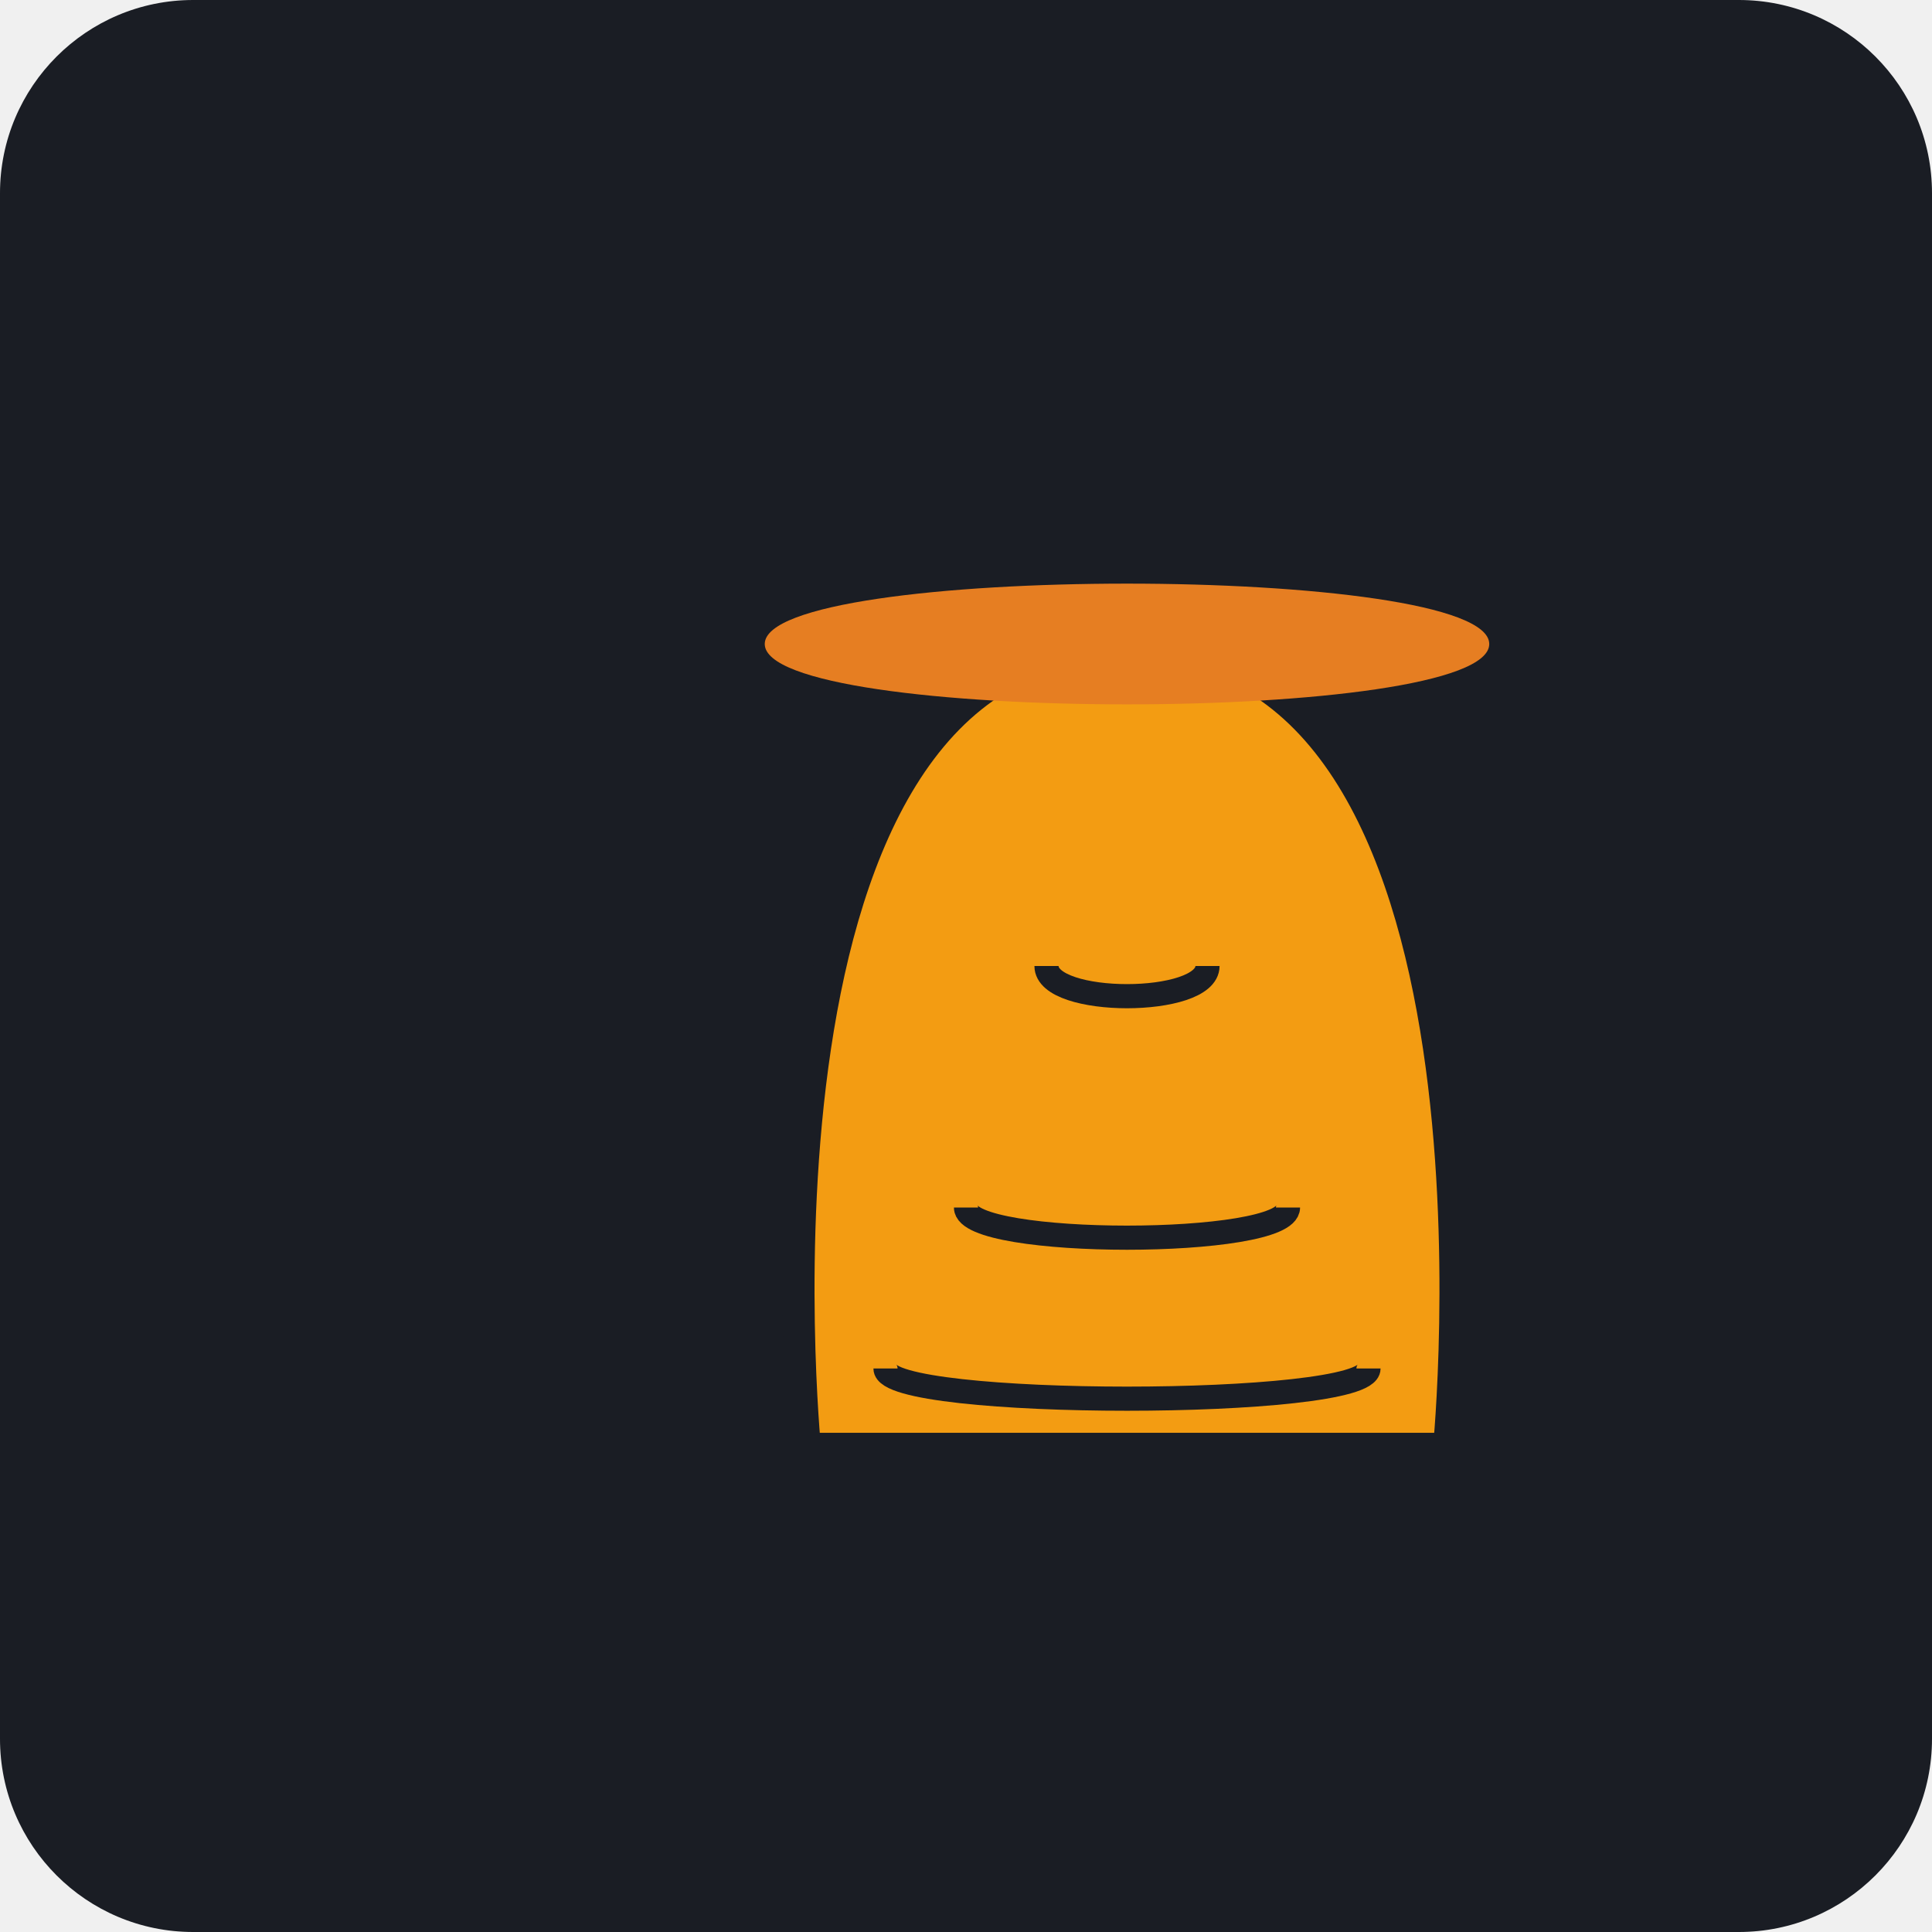
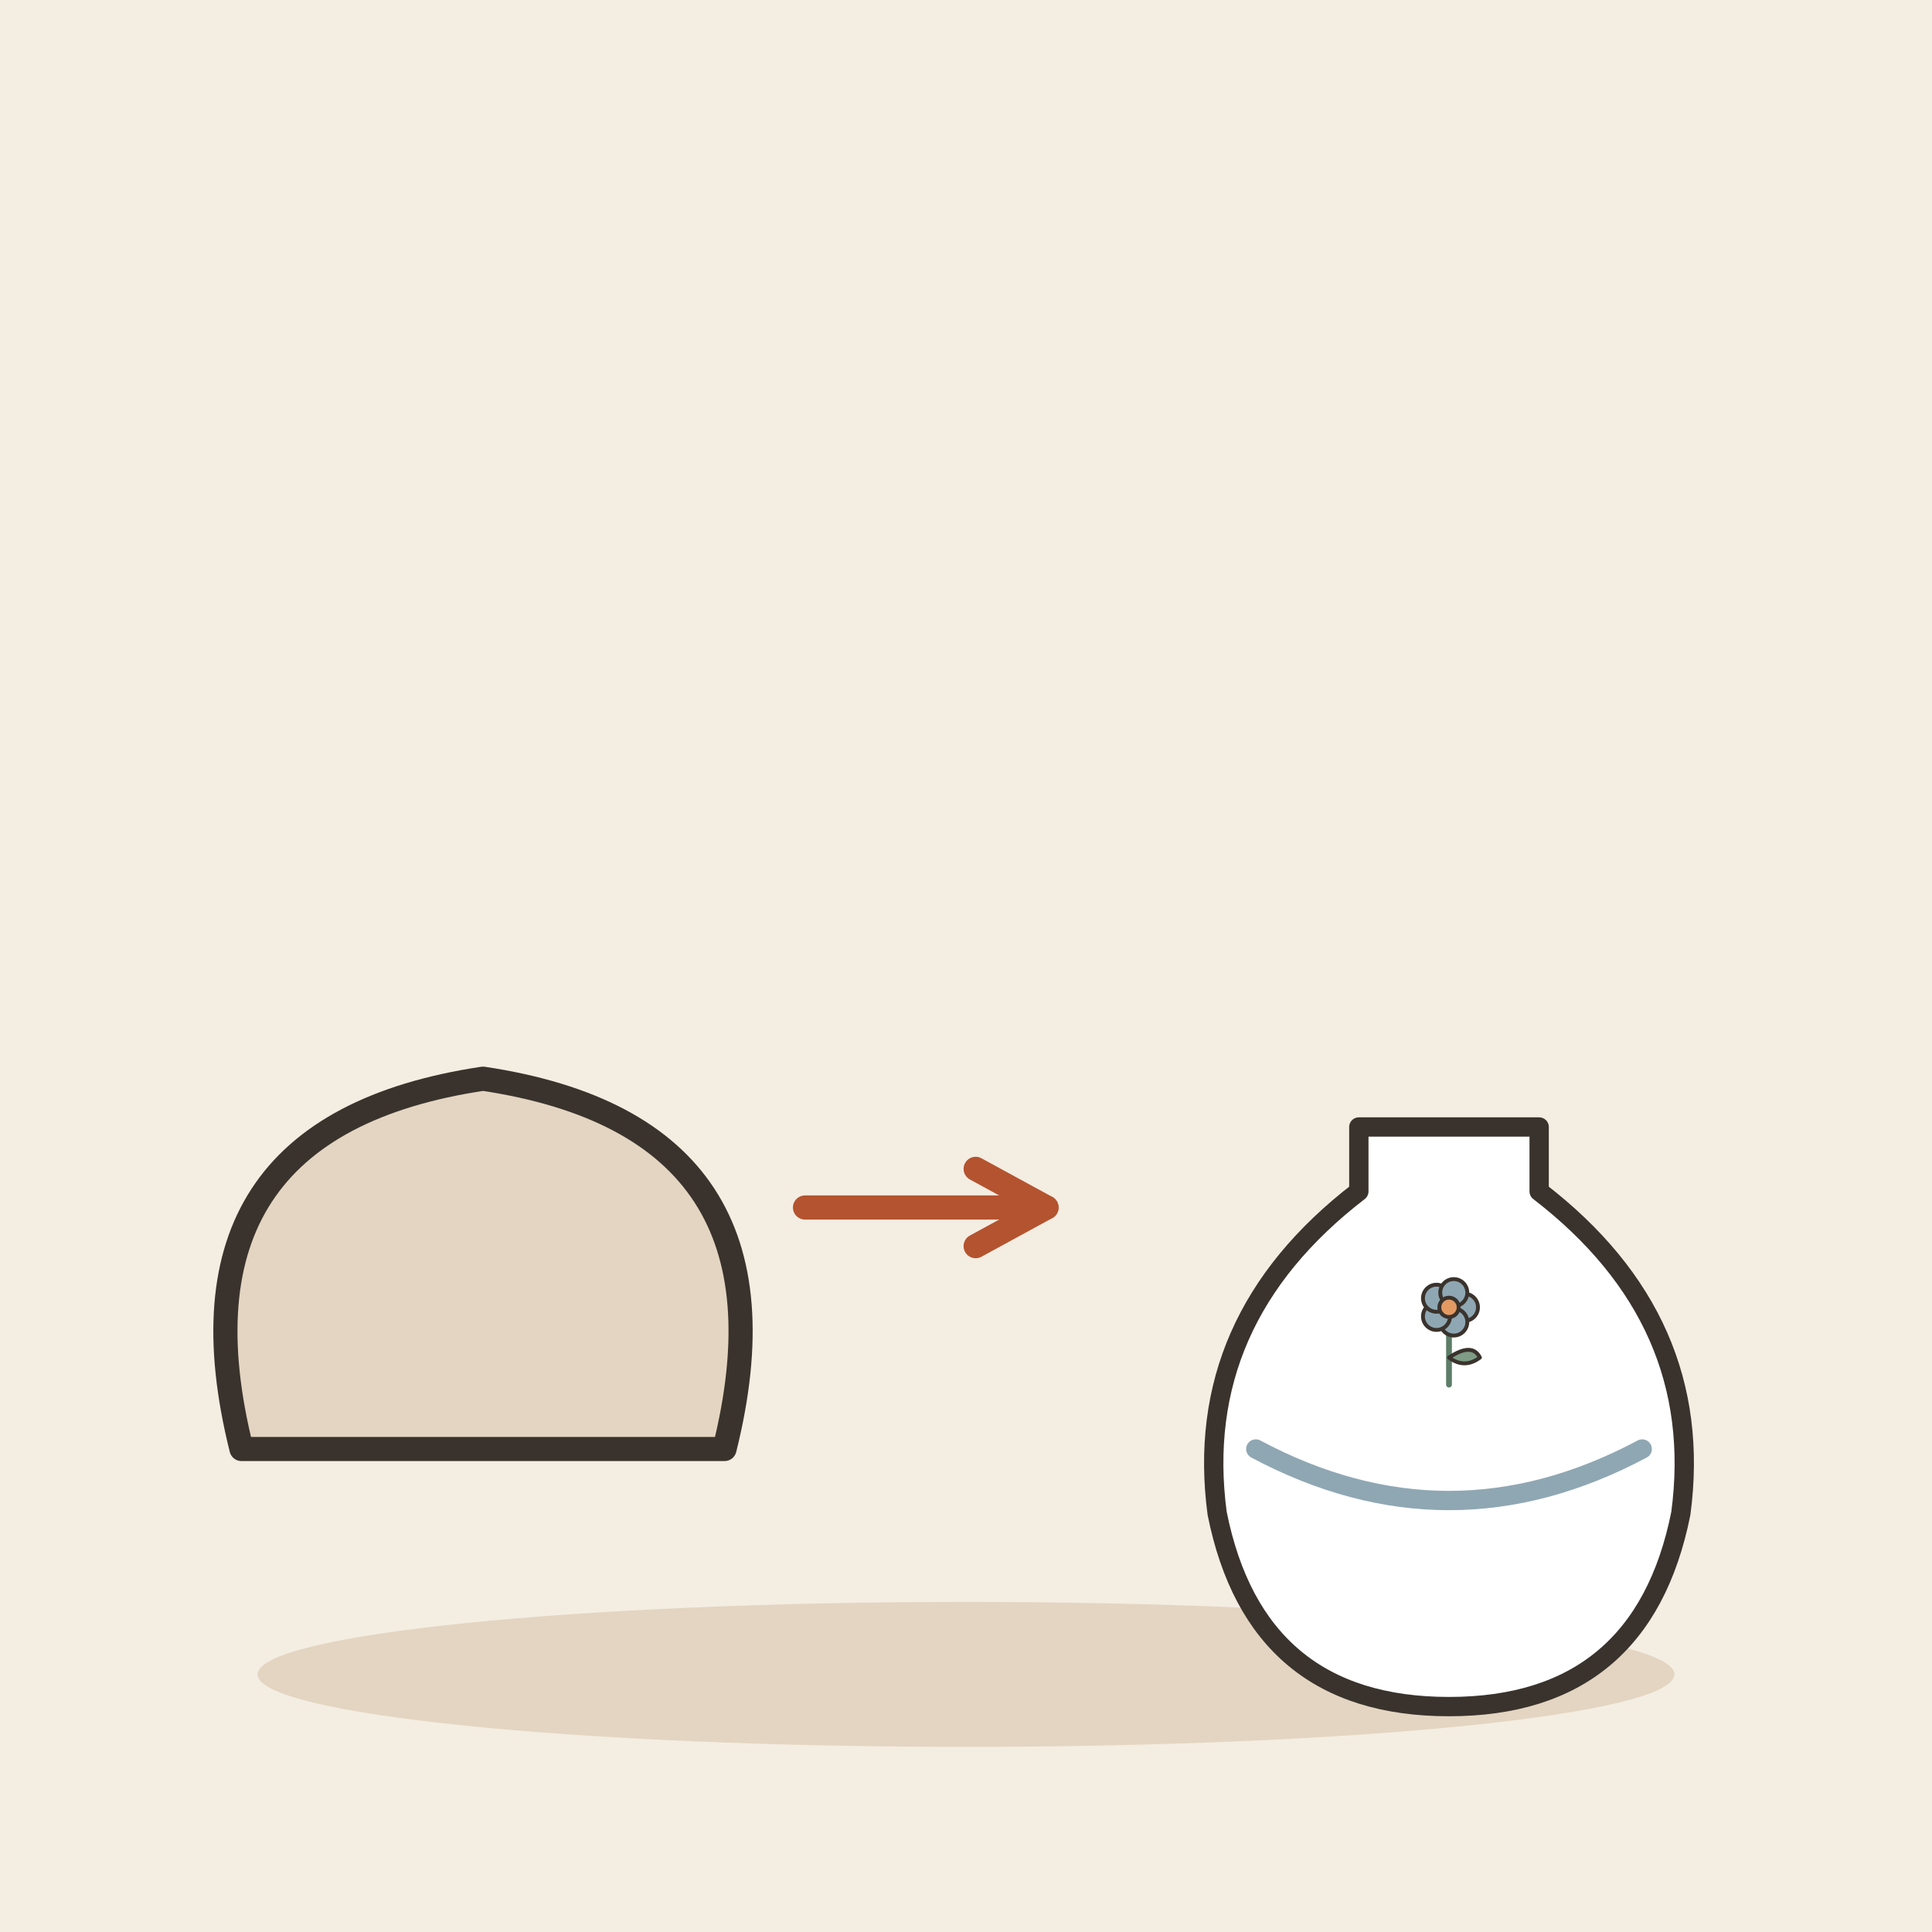
- <svg xmlns="http://www.w3.org/2000/svg" viewBox="0 0 240 240">
-   <rect width="240" height="240" rx="24" fill="#1A1D24" />
-   <g transform="translate(60, 60)">
-     <path d="M40 120 C 40 120 30 20 80 20 C 130 20 120 120 120 120 Z" fill="#F39C12" stroke="#1A1D24" stroke-width="4" />
-     <path d="M35 20 C 35 10 125 10 125 20 C 125 30 35 30 35 20 Z" fill="#E67E22" />
-     <path d="M50 110 C 50 115 110 115 110 110" stroke="#1A1D24" stroke-width="3" fill="none" />
-     <path d="M60 90 C 60 95 100 95 100 90" stroke="#1A1D24" stroke-width="3" fill="none" />
-     <path d="M70 60 C 70 65 90 65 90 60" stroke="#1A1D24" stroke-width="3" fill="none" />
-     <path d="M40 120 L120 120" stroke="#1A1D24" stroke-width="4" />
+ <svg xmlns="http://www.w3.org/2000/svg" viewBox="0 0 240 240" data-style="editorial">
+   <rect width="240" height="240" fill="#F4EDE2" />
+   <ellipse cx="120" cy="208" rx="88" ry="9" fill="#E3D5C1" />
+   <g transform="translate(60 180)">
+     <path d="M-30 0Q-40 -40 0 -46Q40 -40 30 0Z" fill="#E3D5C1" stroke="#3A332D" stroke-width="3" stroke-linecap="round" stroke-linejoin="round" />
+   </g>
+   <path d="M100 150L130 150" stroke="#B4532F" stroke-width="3" stroke-linecap="round" fill="none" />
+   <path d="M121.2 154.8L130 150L121.2 145.2" fill="none" stroke="#B4532F" stroke-width="3" stroke-linecap="round" stroke-linejoin="round" />
+   <g transform="translate(180 196) scale(0.8 0.8)">
+     <path d="M-14 -70L14 -70L14 -60Q40 -40 36 -10Q30 20 0 20Q-30 20 -36 -10Q-40 -40 -14 -60Z" fill="#FFFFFF" stroke="#3A332D" stroke-width="3" stroke-linecap="round" stroke-linejoin="round" />
+     <path d="M-30 -20Q0 -4 30 -20" fill="none" stroke="#8FA7B3" stroke-width="3" stroke-linecap="round" stroke-linejoin="round" />
+     <g transform="translate(0 -30) scale(0.3 0.3)">
+       <path d="M0 0L0 -36" stroke="#5C7D68" stroke-width="3" stroke-linecap="round" fill="none" />
+       <path d="M0 -14Q12 -22 16 -14Q8 -8 0 -14Z" fill="#7E9C86" stroke="#3A332D" stroke-width="2" stroke-linecap="round" stroke-linejoin="round" />
+       <circle cx="8" cy="-40" r="7" fill="#8FA7B3" stroke="#3A332D" stroke-linecap="round" stroke-linejoin="round" stroke-width="2" />
+       <circle cx="2.472" cy="-32.392" r="7" fill="#8FA7B3" stroke="#3A332D" stroke-linecap="round" stroke-linejoin="round" stroke-width="2" />
+       <circle cx="-6.472" cy="-35.298" r="7" fill="#8FA7B3" stroke="#3A332D" stroke-linecap="round" stroke-linejoin="round" stroke-width="2" />
+       <circle cx="-6.472" cy="-44.702" r="7" fill="#8FA7B3" stroke="#3A332D" stroke-linecap="round" stroke-linejoin="round" stroke-width="2" />
+       <circle cx="2.472" cy="-47.608" r="7" fill="#8FA7B3" stroke="#3A332D" stroke-linecap="round" stroke-linejoin="round" stroke-width="2" />
+       <circle cx="0" cy="-40" r="5" fill="#E39A62" stroke="#3A332D" stroke-linecap="round" stroke-linejoin="round" stroke-width="2" />
+     </g>
  </g>
</svg>
